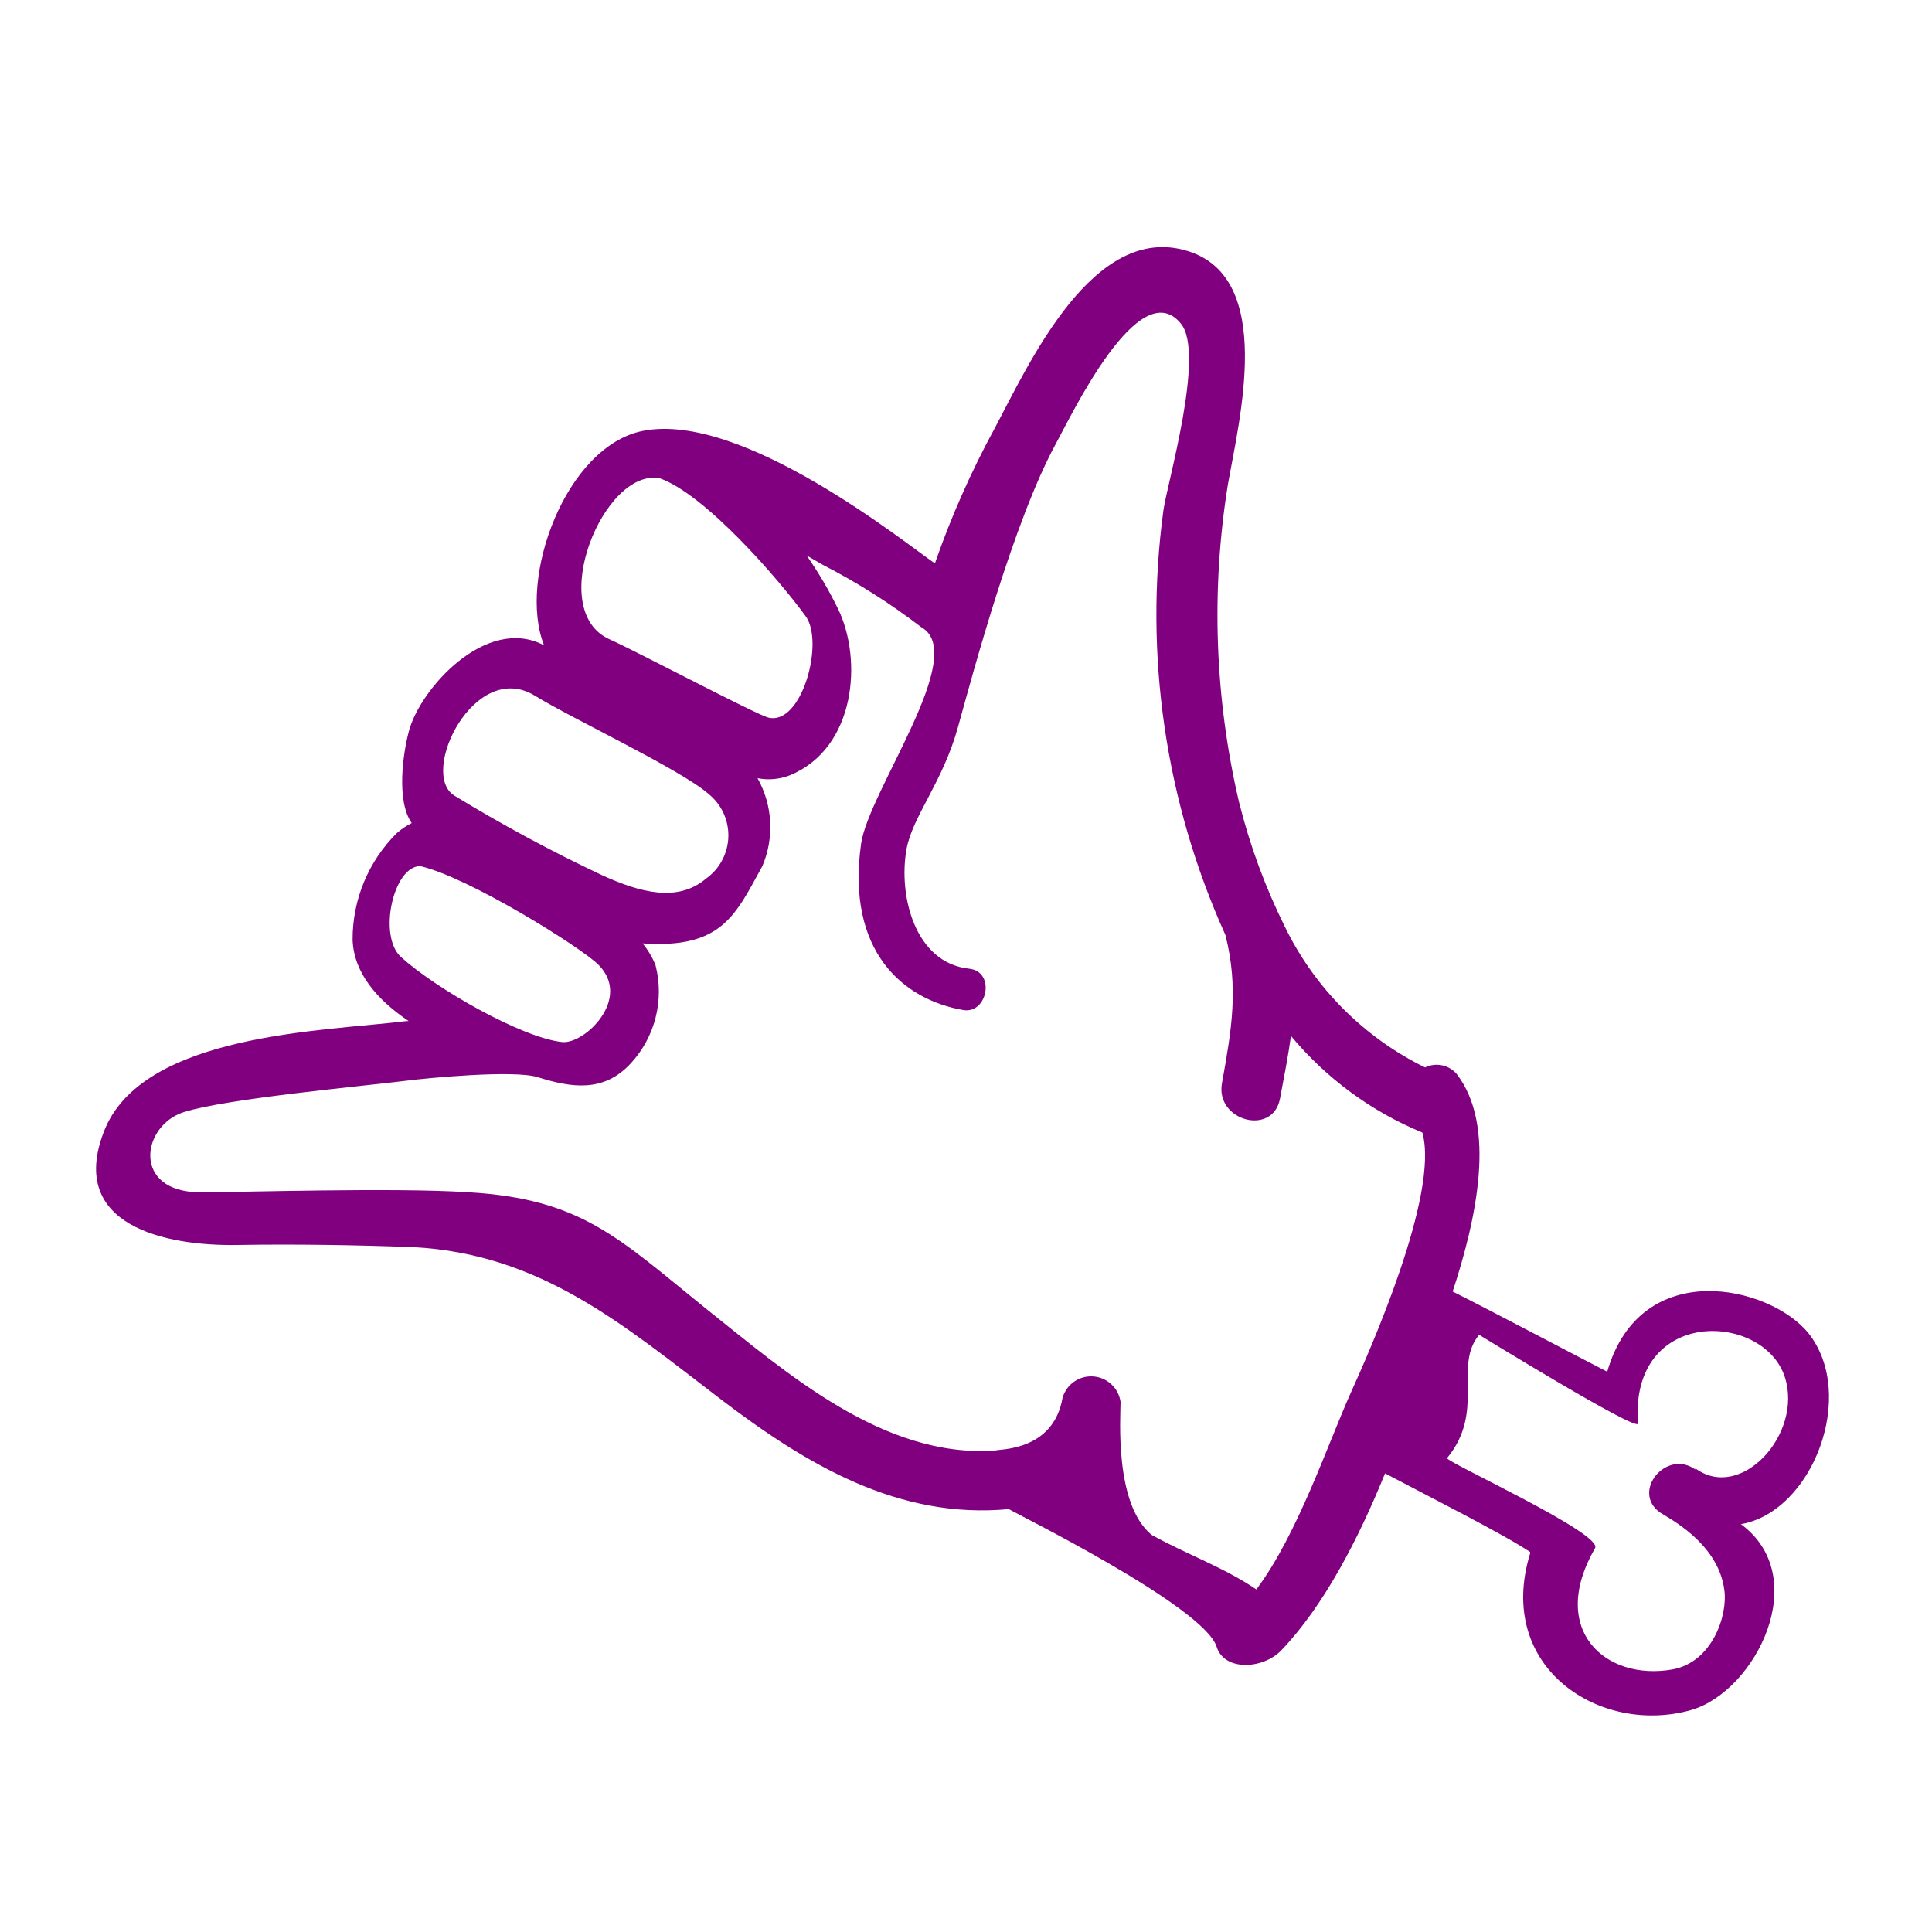
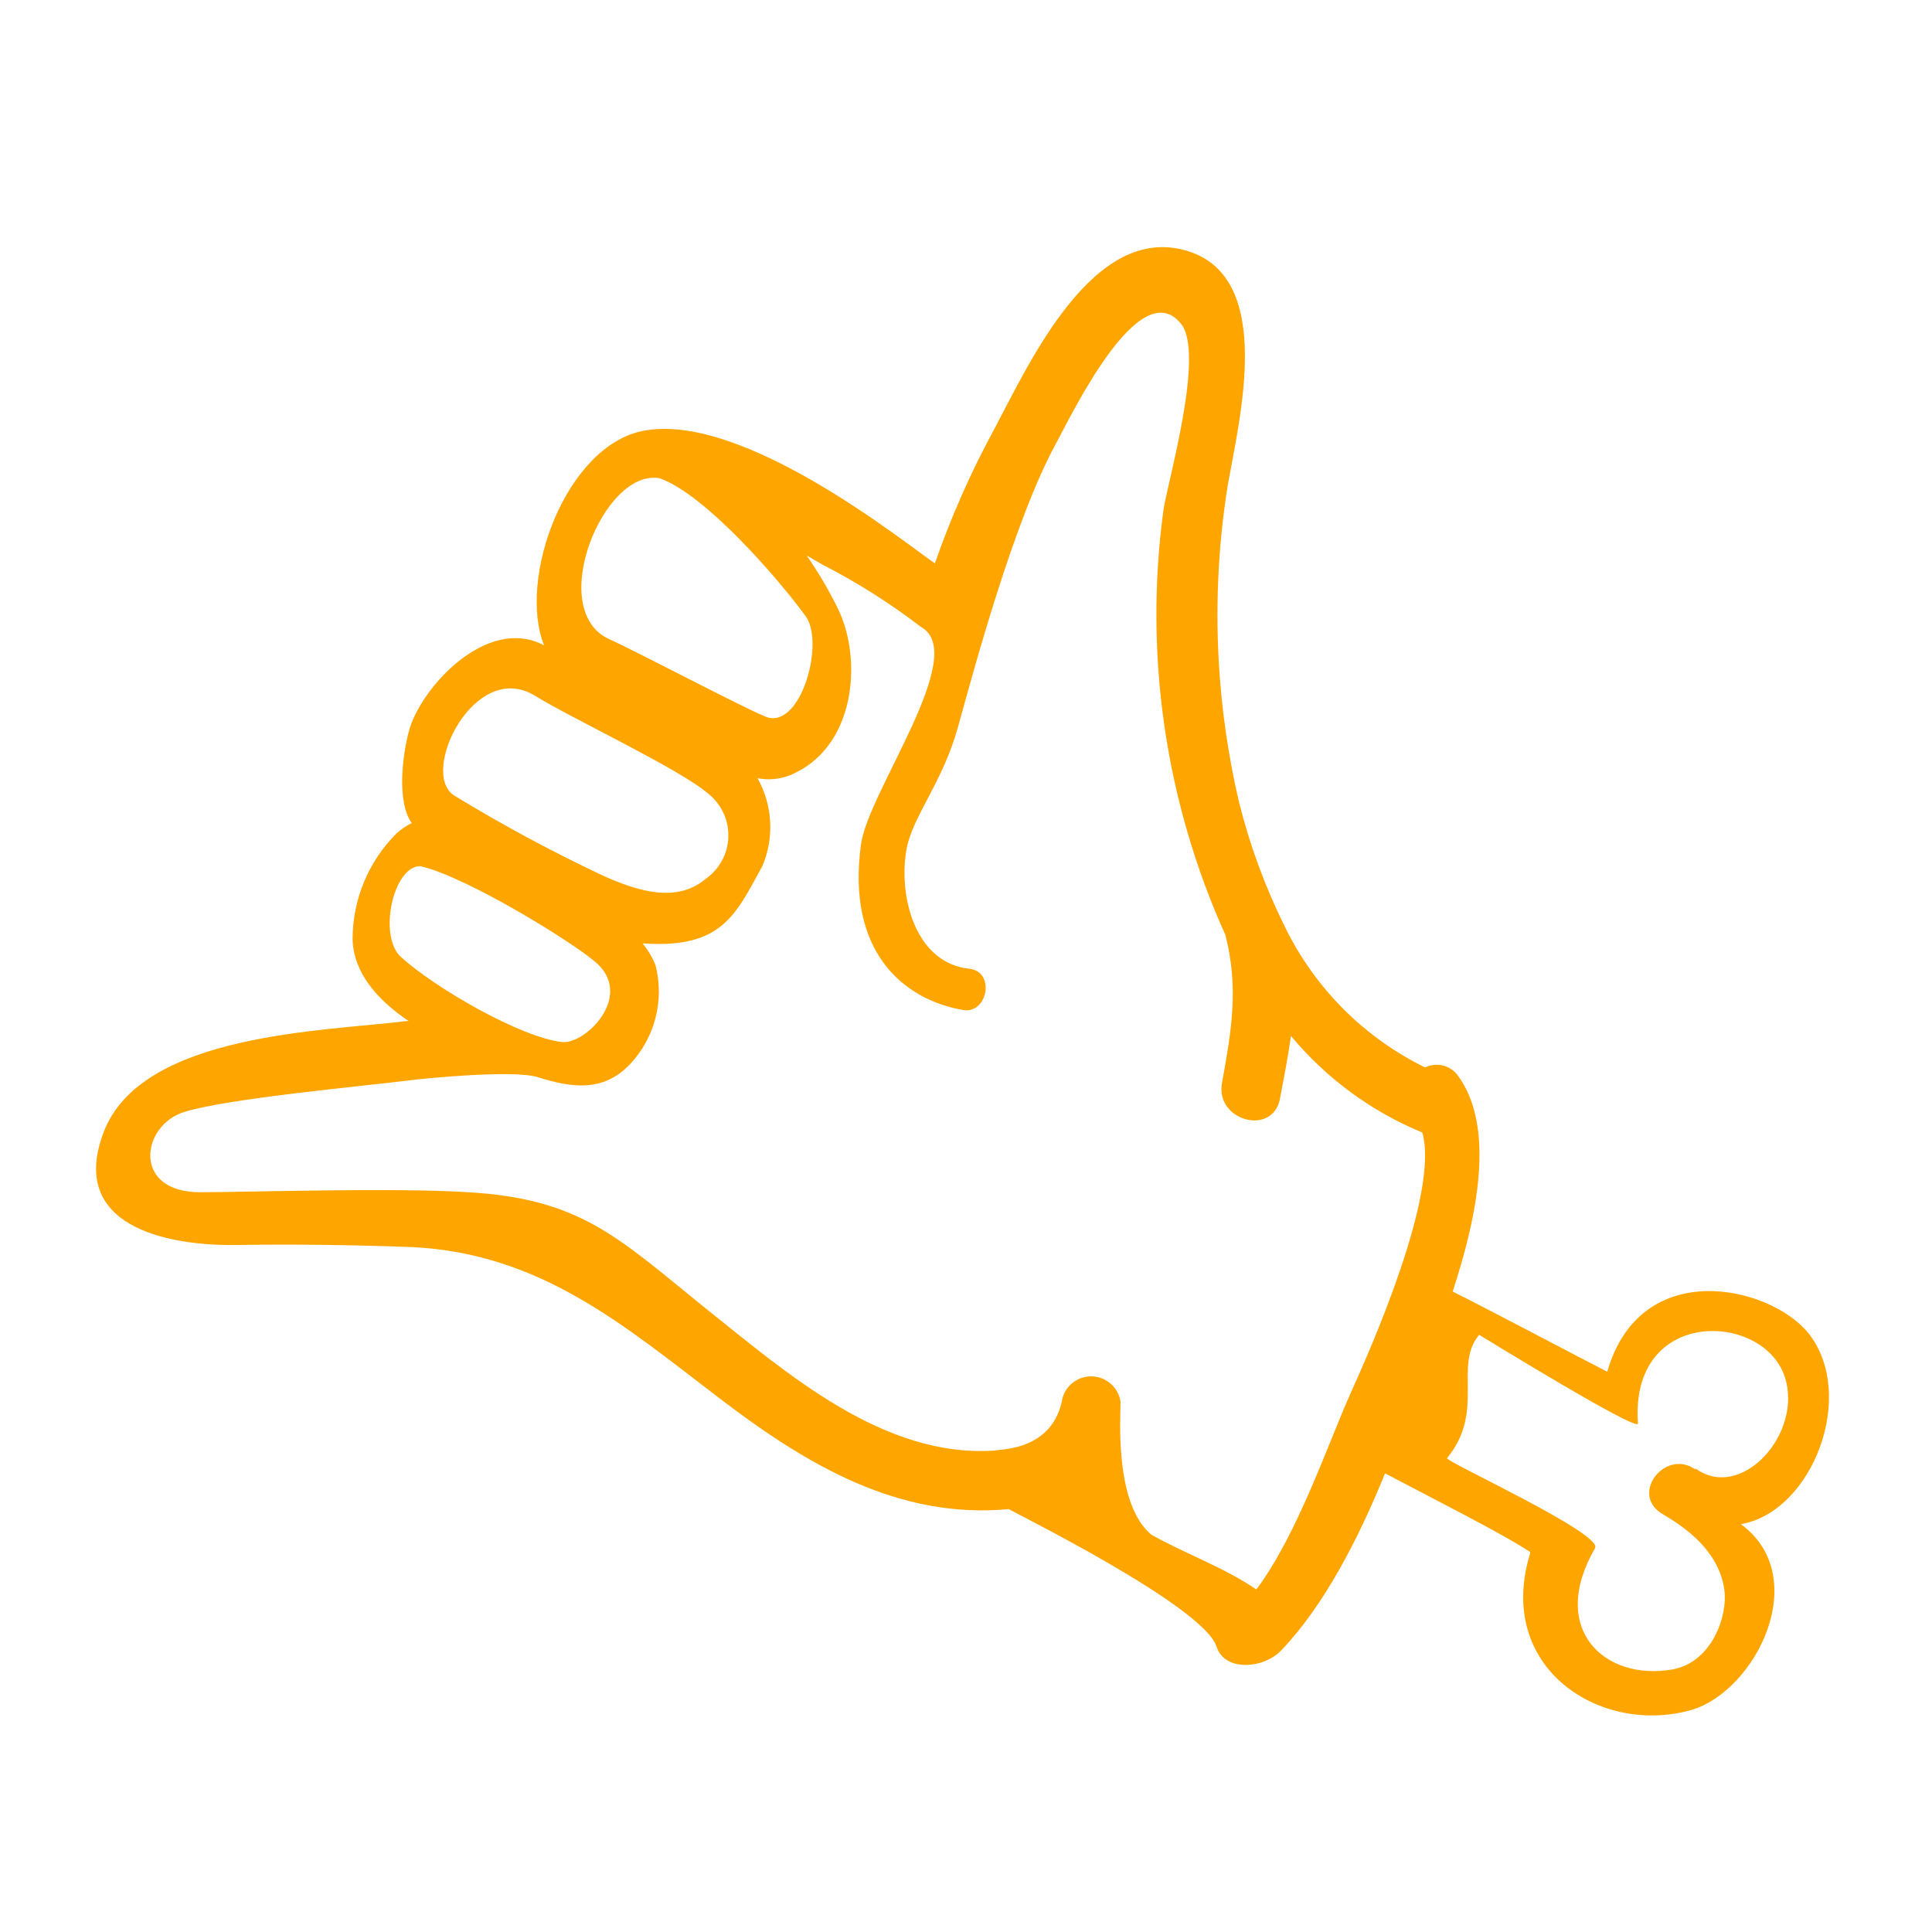
- <svg xmlns="http://www.w3.org/2000/svg" viewBox="0 0 100 100" x="0px" y="0px" style="fill:purple">
+ <svg xmlns="http://www.w3.org/2000/svg" viewBox="0 0 100 100" x="0px" y="0px" style="fill:orange">
  <g data-name="Layer 1">
    <path d="M93.6,69c-2-2.46-8.68-4-10.41,2-1.14-.58-6.42-3.37-8-4.15,1.23-3.76,2.29-8.57.2-11.27a1.37,1.37,0,0,0-1.63-.33A15.82,15.82,0,0,1,66.52,48a31.87,31.87,0,0,1-2.39-6.49,42.56,42.56,0,0,1-.58-16.4C64.15,21.69,66,14.4,61.49,13c-4.89-1.54-8.22,5.81-10,9.16a46.55,46.55,0,0,0-3.1,7c-1.48-1-9.94-7.87-15.1-6.86-4,.78-6.51,7.63-5.13,11.1-3-1.58-6.44,2.28-7,4.46-.31,1.16-.65,3.61.15,4.74a3.81,3.81,0,0,0-.77.52,7.73,7.73,0,0,0-2.29,5.52c.06,1.73,1.29,3.12,2.9,4.21h-.11c-4.23.53-13.72.62-15.67,5.74-1.86,4.85,3.2,5.91,6.9,5.85,3-.05,6.07,0,9.09.11,6.65.34,10.93,4.05,15.94,7.87,4.47,3.41,9.23,6.23,14.92,5.69.11.11,10.07,5,10.75,7.12.4,1.29,2.41,1.17,3.35.19,2.21-2.31,4-5.78,5.37-9.16,2.36,1.25,6.06,3.11,7.51,4.07l0,.07c-1.83,5.94,3.66,9.46,8.37,8.1,3.32-1,6.26-6.87,2.54-9.61C93.82,78.25,96.14,72.19,93.6,69ZM34.16,24.76c2.33.83,6.08,5.13,7.53,7.12,1,1.32-.18,5.71-1.93,5.26-.63-.16-6.84-3.44-8.21-4.05C28.21,31.6,31.26,24.18,34.16,24.76ZM27.67,36c1.94,1.2,7.53,3.81,9,5.09a2.75,2.75,0,0,1-.13,4.39c-1.47,1.24-3.41.72-5.4-.19a80.67,80.67,0,0,1-7.64-4.12C21.69,40,24.55,34.12,27.67,36ZM20.75,49.53c-1.19-1.08-.4-4.7,1-4.7,2.48.56,8.34,4.21,9.23,5.11,1.72,1.73-.67,4.07-1.85,4C27,53.73,22.5,51.13,20.75,49.53ZM69.93,72.06c-1.22,2.72-2.76,7.34-4.9,10.21-1.69-1.15-3.6-1.81-5.43-2.83C57.67,77.84,58,73.35,58,72.56A1.54,1.54,0,0,0,55,72.34c-.48,2.8-3.3,2.65-3.49,2.74-5.79.4-10.77-4-15-7.37-4.52-3.65-6.43-5.66-12.27-6-3.82-.25-11.61,0-13.88,0-3.54,0-3.06-3.45-.84-4.15s9.26-1.34,11.58-1.63c1-.13,5.48-.56,6.72-.18,1.75.55,3.41.81,4.81-.69a5.48,5.48,0,0,0,1.3-5.1,4.23,4.23,0,0,0-.67-1.13c4.14.29,4.82-1.51,6.2-4a5.17,5.17,0,0,0-.25-4.55,3,3,0,0,0,1.67-.15c3.42-1.4,3.78-6,2.49-8.63a20.82,20.82,0,0,0-1.62-2.75l.83.48a33.32,33.32,0,0,1,5.1,3.23c2.51,1.39-2.72,8.48-3.11,11.21-.78,5.55,2.15,8.07,5.29,8.61,1.26.21,1.68-2,.3-2.14-2.8-.3-3.67-3.77-3.24-6.18.3-1.69,1.87-3.46,2.66-6.31s2.88-10.67,5.08-14.7c.79-1.44,4.32-8.86,6.47-6.19,1.25,1.55-.71,8.23-.91,9.64a40.27,40.27,0,0,0,3.21,22c.69,2.75.32,4.88-.18,7.66-.36,1.94,2.61,2.77,3,.82.21-1.12.42-2.19.57-3.26a17.54,17.54,0,0,0,6.8,5h0C74.52,61.81,70.86,70,69.93,72.06Zm17.82,4c-1.5-1.08-3.34,1.16-1.82,2.23.36.25,3,1.54,3.32,4,.19,1.31-.62,3.75-2.69,4.12-3.48.61-6.44-2.06-4-6.28.43-.75-7.8-4.5-7.66-4.66,2-2.43.31-4.76,1.66-6.38.19.11,8.13,5,8.22,4.6-.44-6.06,6.5-5.8,7.6-2.42C93.34,74.21,90.11,77.75,87.75,76Z" />
  </g>
</svg>
